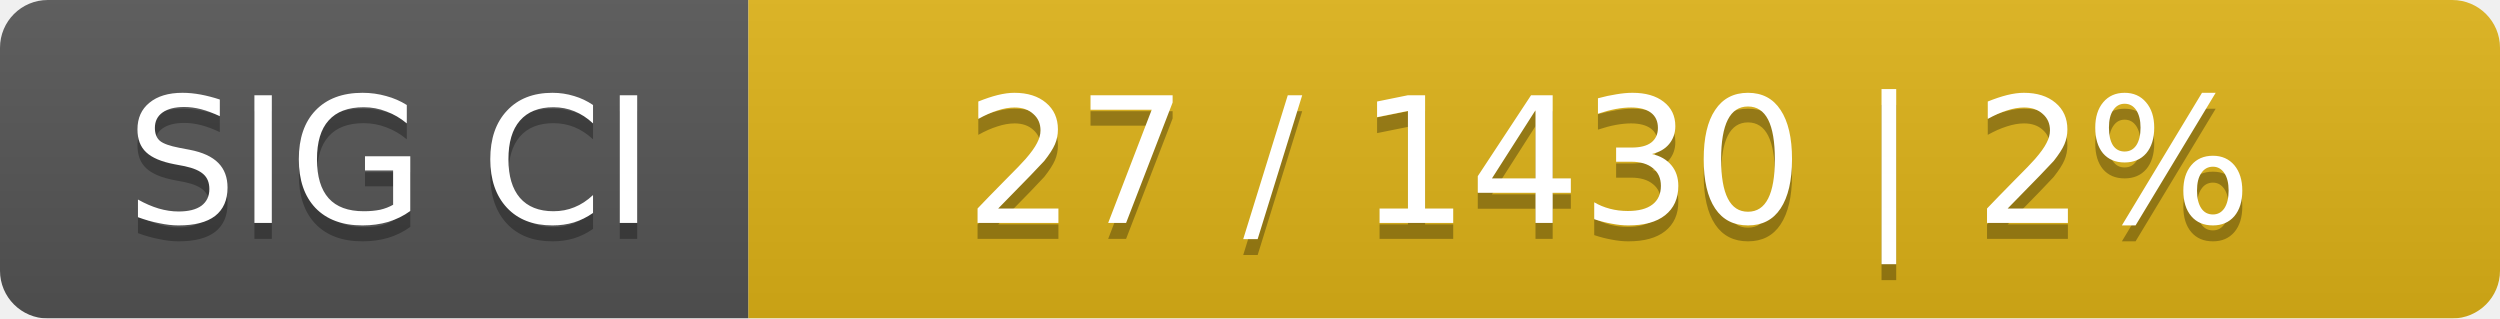
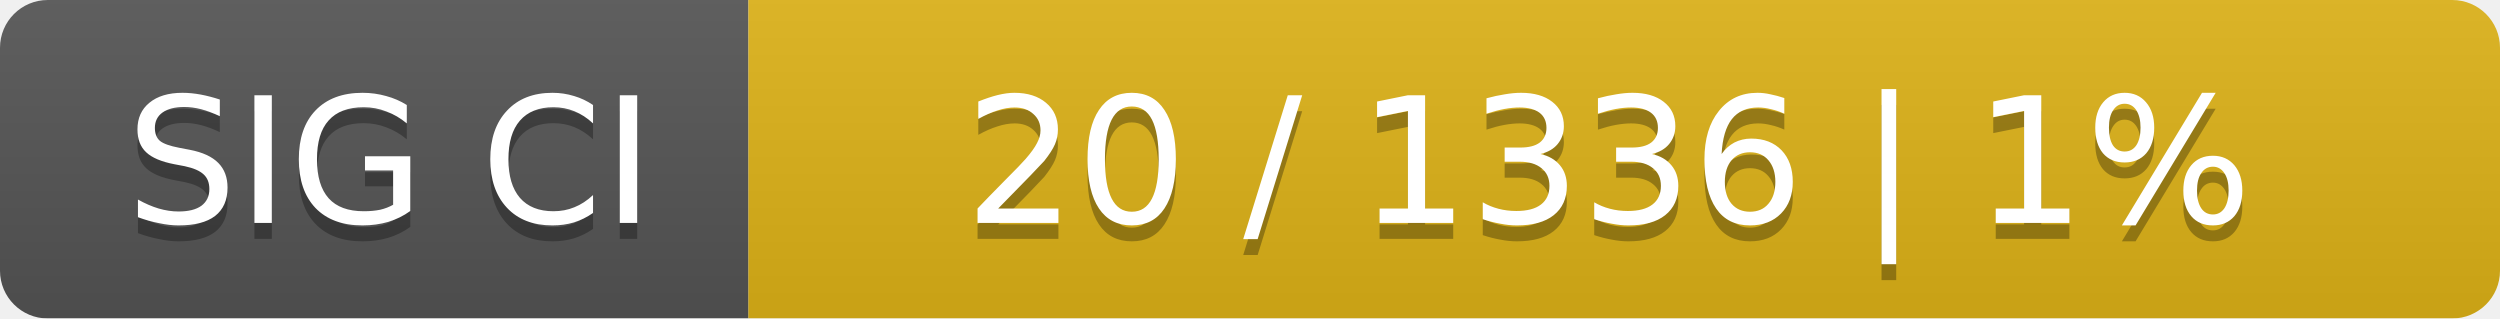
<svg xmlns="http://www.w3.org/2000/svg" width="157" height="20">
  <linearGradient id="smooth" x2="0" y2="100%">
    <stop offset="0" stop-color="#bbb" stop-opacity=".1" />
    <stop offset="1" stop-opacity=".1" />
  </linearGradient>
  <mask id="round">
    <rect width="157" height="20" rx="3" fill="#fff" />
  </mask>
  <g mask="url(#round)">
    <rect width="47" height="20" fill="#555" />
    <rect x="47" width="110" height="20" fill="#dfb317" />
    <rect width="157" height="20" fill="url(#smooth)" />
  </g>
  <g fill="#fff" text-anchor="middle" font-family="DejaVu Sans,Verdana,Geneva,sans-serif" font-size="11">
    <text x="24.5" y="15" fill="#010101" fill-opacity=".3">SIG CI</text>
    <text x="24.5" y="14">SIG CI</text>
-     <text x="101" y="15" fill="#010101" fill-opacity=".3">27 / 1430    |    2%</text>
-     <text x="101" y="14">27 / 1430    |    2%</text>
+     <text x="101" y="15" fill="#010101" fill-opacity=".3">20 / 1336    |    1%</text>
+     <text x="101" y="14">20 / 1336    |    1%</text>
  </g>
</svg>
